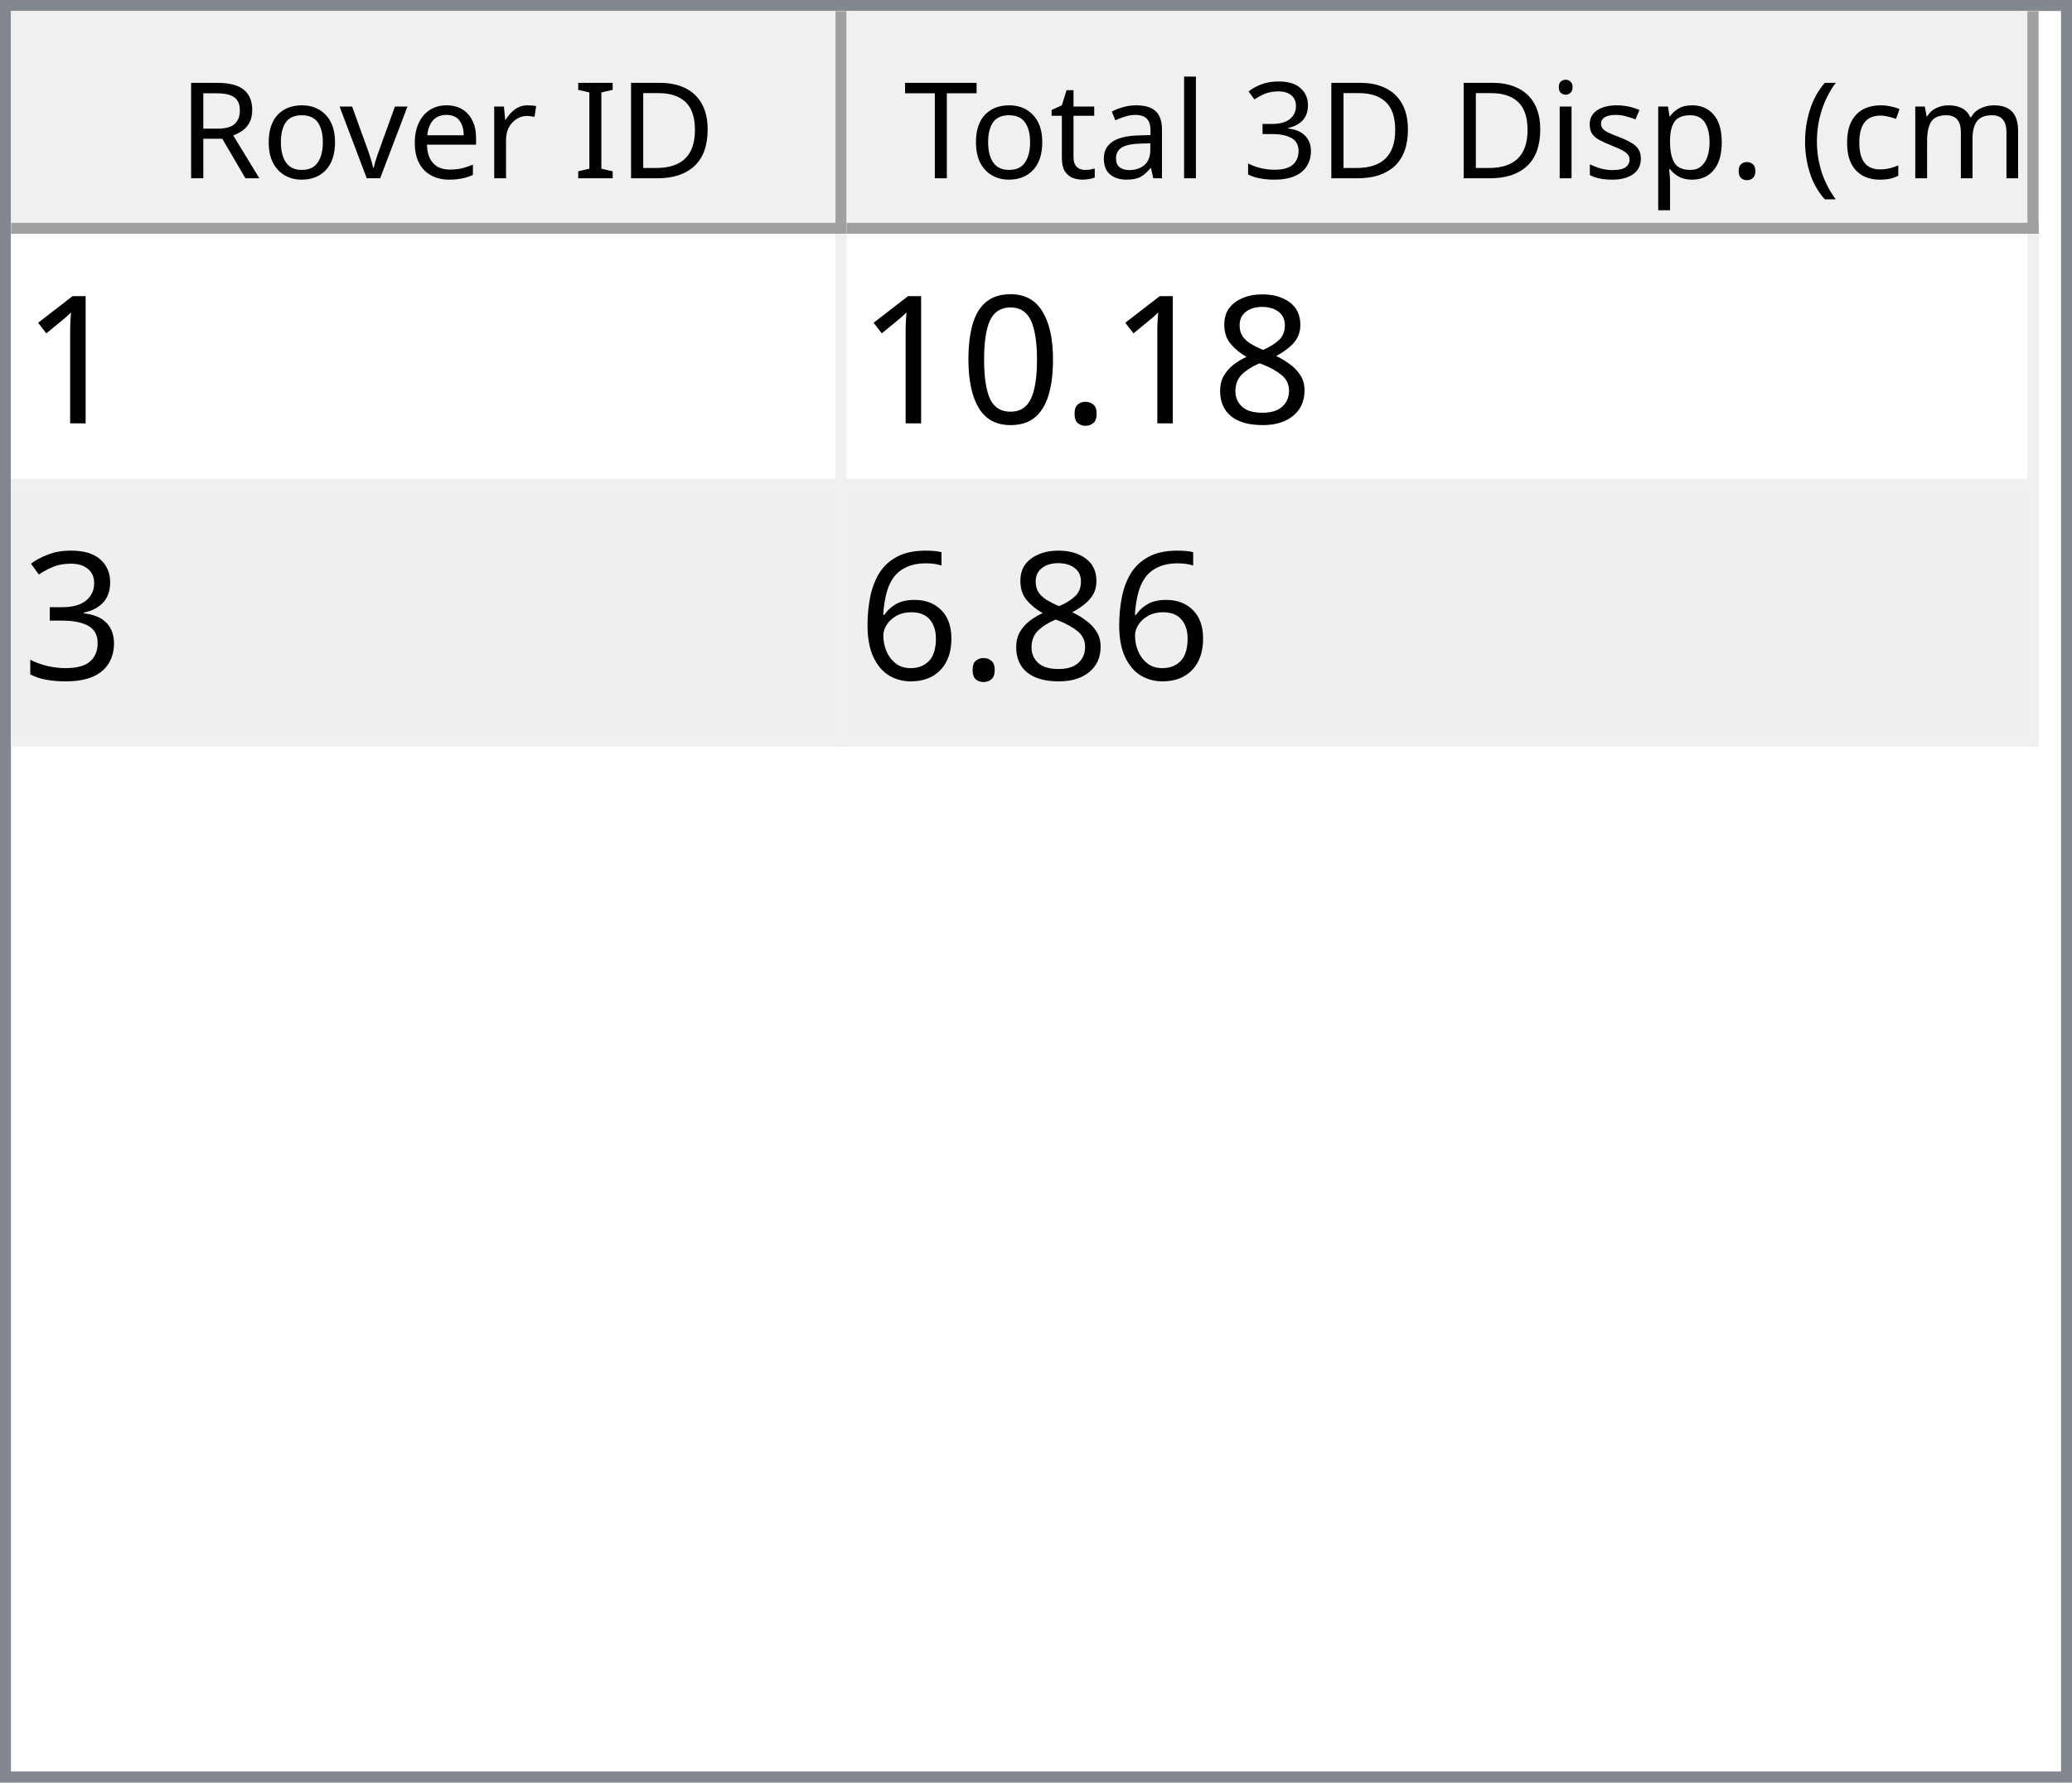
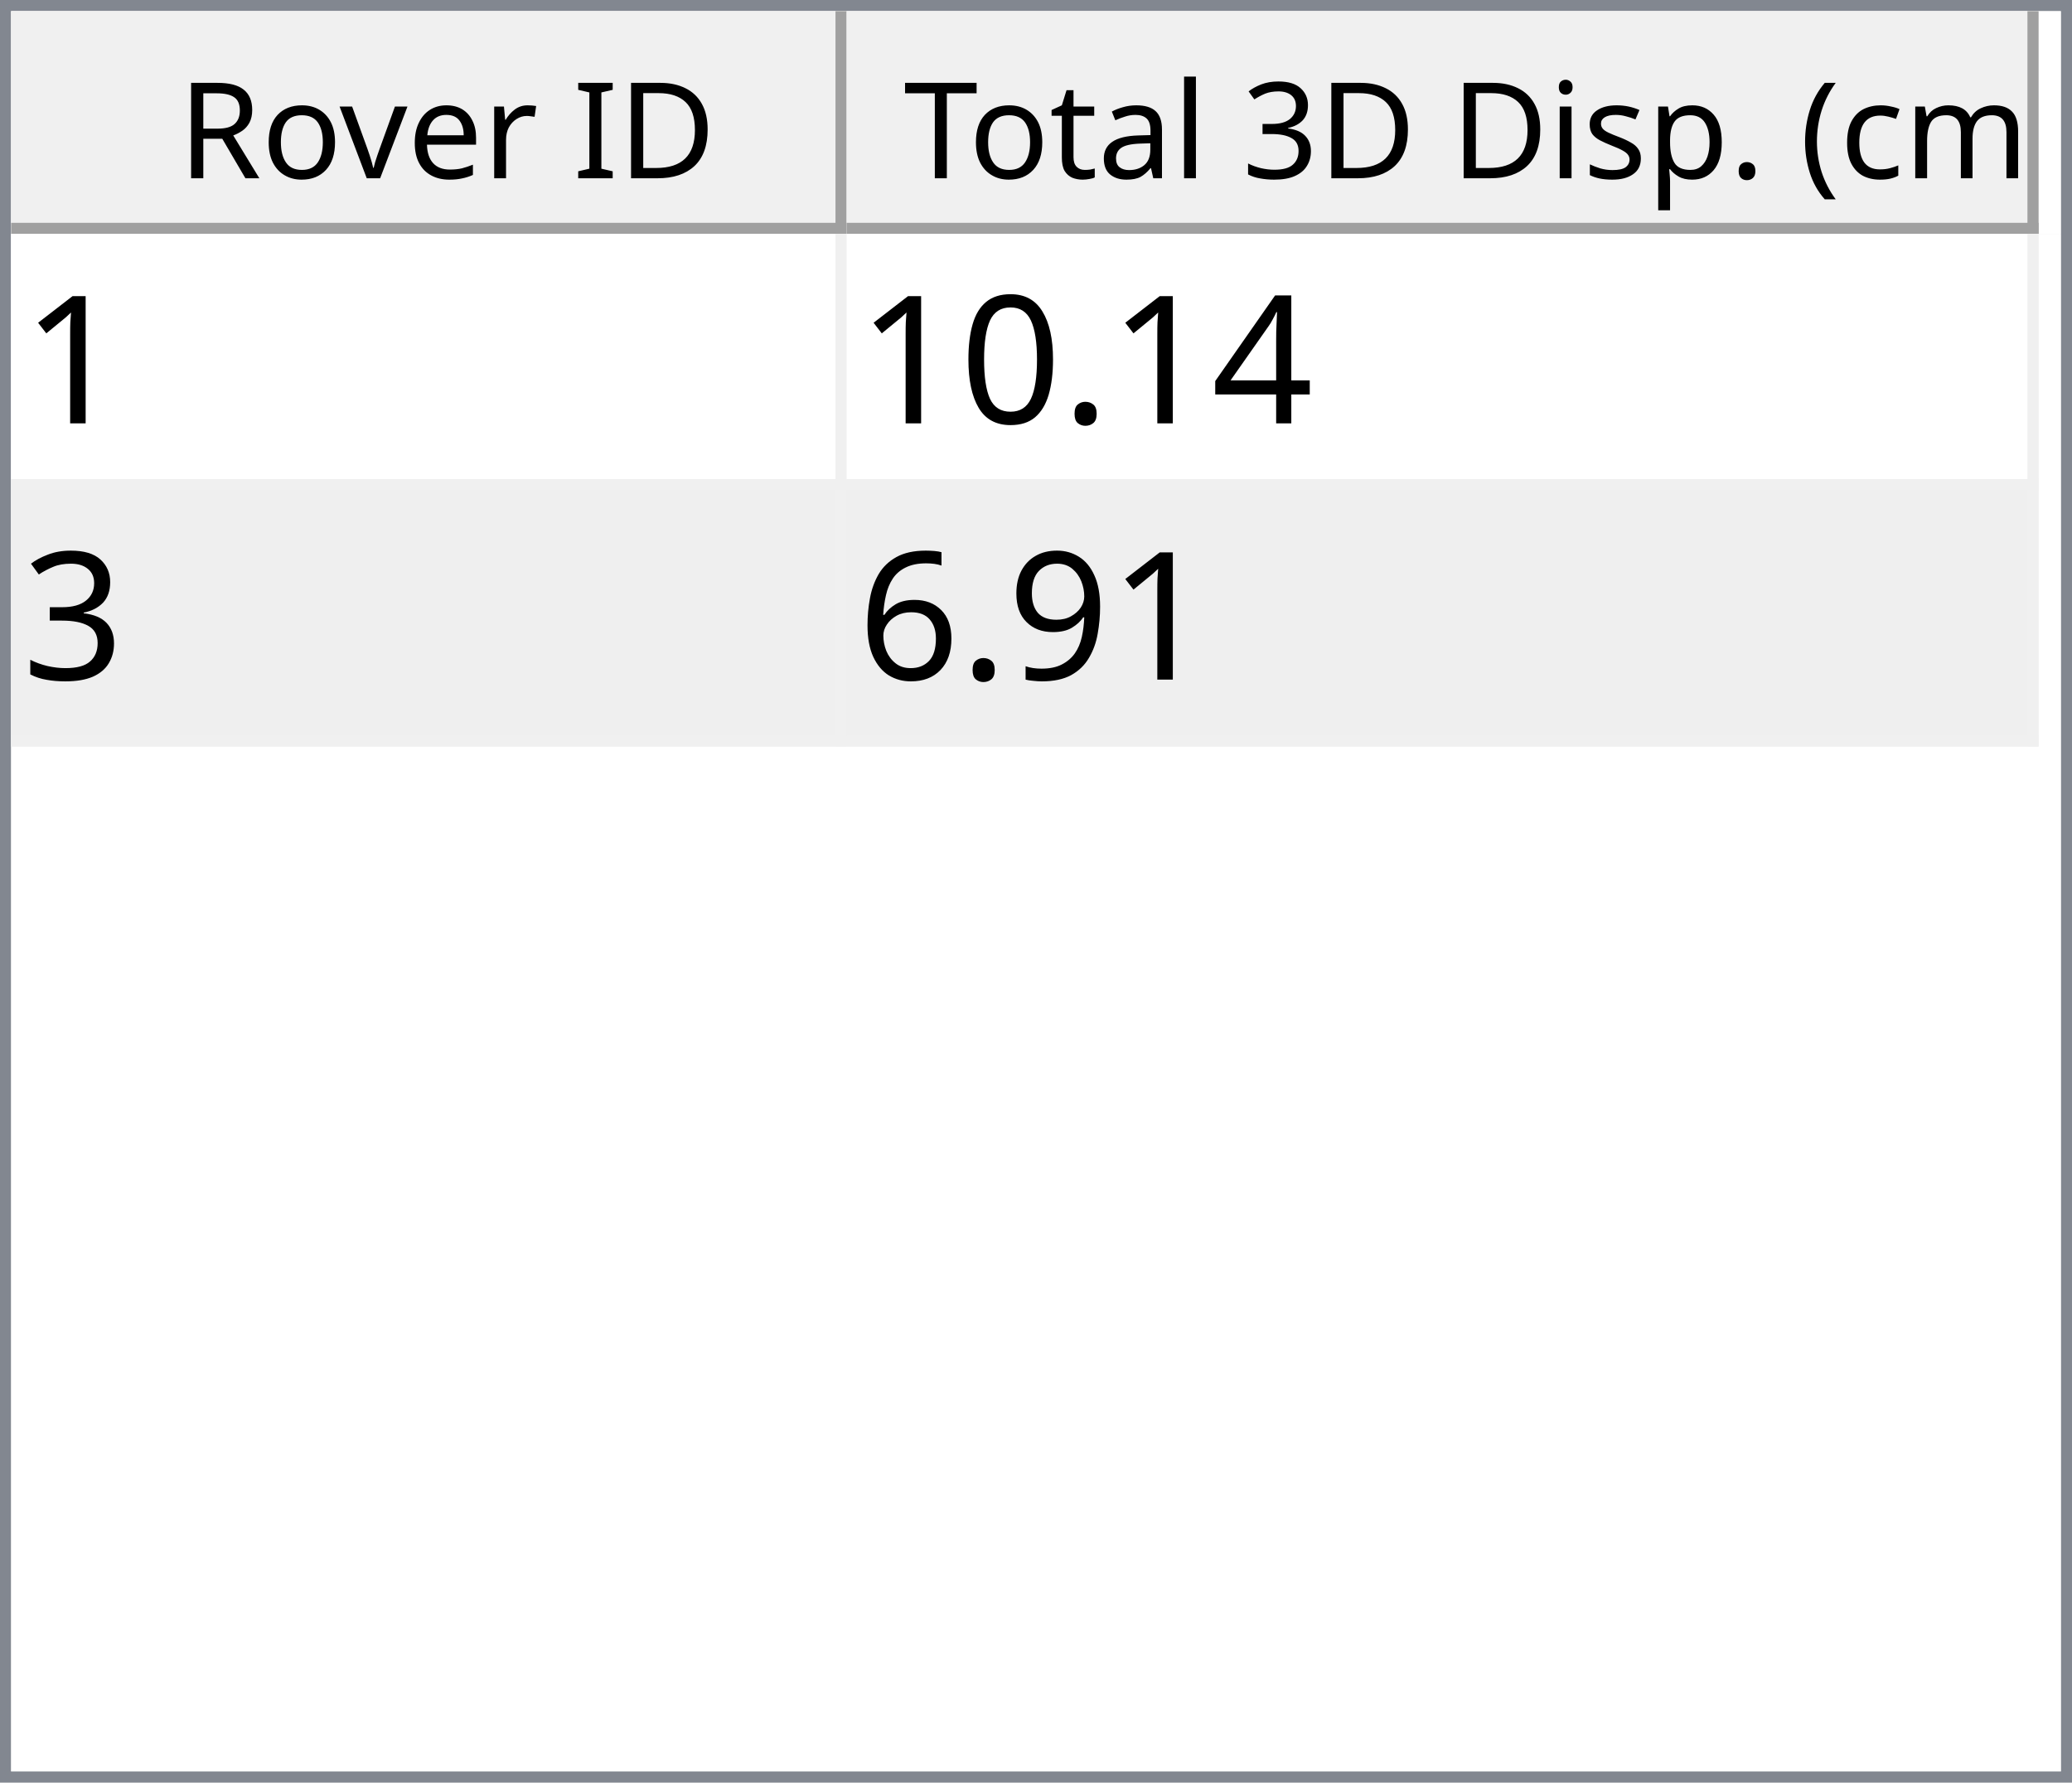
<svg xmlns="http://www.w3.org/2000/svg" style="fill-opacity:1; color-rendering:auto; color-interpolation:auto; text-rendering:auto; stroke:black; stroke-linecap:square; stroke-miterlimit:10; shape-rendering:auto; stroke-opacity:1; fill:black; stroke-dasharray:none; font-weight:normal; stroke-width:1; font-family:'Dialog'; font-style:normal; stroke-linejoin:miter; font-size:12px; stroke-dashoffset:0; image-rendering:auto;" width="186" height="160">
  <defs id="genericDefs" />
  <g>
    <defs id="defs1">
      <clipPath clipPathUnits="userSpaceOnUse" id="clipPath1">
        <path d="M0 0 L186 0 L186 160 L0 160 L0 0 Z" />
      </clipPath>
      <clipPath clipPathUnits="userSpaceOnUse" id="clipPath2">
        <path d="M0 0 L0 160 L186 160 L186 0 Z" />
      </clipPath>
      <clipPath clipPathUnits="userSpaceOnUse" id="clipPath3">
        <path d="M0 0 L0 20 L184 20 L184 0 Z" />
      </clipPath>
      <clipPath clipPathUnits="userSpaceOnUse" id="clipPath4">
        <path d="M0 0 L0 20 L75 20 L75 0 Z" />
      </clipPath>
      <clipPath clipPathUnits="userSpaceOnUse" id="clipPath5">
        <path d="M1 1 L1 19 L74 19 L74 1 Z" />
      </clipPath>
      <clipPath clipPathUnits="userSpaceOnUse" id="clipPath6">
        <path d="M0 0 L0 18 L73 18 L73 0 Z" />
      </clipPath>
      <clipPath clipPathUnits="userSpaceOnUse" id="clipPath7">
        <path d="M-0.5 -0.5 L-0.5 19.5 L74.5 19.5 L74.5 -0.5 Z" />
      </clipPath>
      <clipPath clipPathUnits="userSpaceOnUse" id="clipPath8">
        <path d="M0 0 L0 20 L107 20 L107 0 Z" />
      </clipPath>
      <clipPath clipPathUnits="userSpaceOnUse" id="clipPath9">
        <path d="M1 1 L1 19 L106 19 L106 1 Z" />
      </clipPath>
      <clipPath clipPathUnits="userSpaceOnUse" id="clipPath10">
        <path d="M0 0 L0 18 L105 18 L105 0 Z" />
      </clipPath>
      <clipPath clipPathUnits="userSpaceOnUse" id="clipPath11">
        <path d="M-0.5 -0.5 L-0.5 19.5 L106.5 19.5 L106.5 -0.5 Z" />
      </clipPath>
      <clipPath clipPathUnits="userSpaceOnUse" id="clipPath12">
        <path d="M0 0 L0 138 L184 138 L184 0 Z" />
      </clipPath>
      <clipPath clipPathUnits="userSpaceOnUse" id="clipPath13">
        <path d="M0 0 L0 46 L182 46 L182 0 Z" />
      </clipPath>
      <clipPath clipPathUnits="userSpaceOnUse" id="clipPath14">
        <path d="M-0.5 -0.5 L-0.5 45.5 L181.5 45.5 L181.5 -0.5 Z" />
      </clipPath>
      <clipPath clipPathUnits="userSpaceOnUse" id="clipPath15">
        <path d="M0 0 L0 22 L74 22 L74 0 Z" />
      </clipPath>
      <clipPath clipPathUnits="userSpaceOnUse" id="clipPath16">
        <path d="M0 0 L0 22 L106 22 L106 0 Z" />
      </clipPath>
      <font horiz-adv-x="64.551" id="font1">
        <font-face ascent="107.91" descent="25.098" units-per-em="100" style="font-style:normal; font-family:Segoe UI; font-weight:normal;" />
        <missing-glyph horiz-adv-x="64.551" d="M8.109 0 L8.109 68.266 L56.453 68.266 L56.453 0 L8.109 0 ZM15.328 7.234 L49.219 7.234 L49.219 61.031 L15.328 61.031 L15.328 7.234 Z" />
        <glyph unicode="D" horiz-adv-x="70.117" d="M9.188 0 L9.188 70.016 L28.516 70.016 Q65.531 70.016 65.531 35.891 Q65.531 19.672 55.25 9.836 Q44.969 0 27.734 0 L9.188 0 ZM17.391 62.594 L17.391 7.422 L27.828 7.422 Q41.609 7.422 49.273 14.797 Q56.938 22.172 56.938 35.688 Q56.938 62.594 28.328 62.594 L17.391 62.594 Z" />
        <glyph unicode="I" horiz-adv-x="26.611" d="M17.391 0 L9.188 0 L9.188 70.016 L17.391 70.016 L17.391 0 Z" />
        <glyph unicode=" " horiz-adv-x="27.393" d="" />
        <glyph unicode="r" horiz-adv-x="34.766" d="M34.188 41.891 Q32.078 43.5 28.125 43.5 Q23 43.5 19.555 38.672 Q16.109 33.844 16.109 25.484 L16.109 0 L8.109 0 L8.109 50 L16.109 50 L16.109 39.703 L16.312 39.703 Q18.016 44.969 21.531 47.922 Q25.047 50.875 29.391 50.875 Q32.516 50.875 34.188 50.203 L34.188 41.891 Z" />
        <glyph unicode="e" horiz-adv-x="52.295" d="M48.297 23 L12.984 23 Q13.188 14.656 17.484 10.109 Q21.781 5.562 29.297 5.562 Q37.75 5.562 44.828 11.141 L44.828 3.609 Q38.234 -1.172 27.391 -1.172 Q16.797 -1.172 10.742 5.641 Q4.688 12.453 4.688 24.812 Q4.688 36.469 11.305 43.82 Q17.922 51.172 27.734 51.172 Q37.547 51.172 42.922 44.828 Q48.297 38.484 48.297 27.203 L48.297 23 ZM40.094 29.781 Q40.047 36.719 36.75 40.578 Q33.453 44.438 27.594 44.438 Q21.922 44.438 17.969 40.383 Q14.016 36.328 13.094 29.781 L40.094 29.781 Z" />
        <glyph unicode="v" horiz-adv-x="47.9" d="M47.406 50 L27.484 0 L19.625 0 L0.688 50 L9.469 50 L22.172 13.672 Q23.578 9.672 23.922 6.688 L24.125 6.688 Q24.609 10.453 25.688 13.484 L38.969 50 L47.406 50 Z" />
        <glyph unicode="o" horiz-adv-x="58.594" d="M29 -1.172 Q17.922 -1.172 11.305 5.836 Q4.688 12.844 4.688 24.422 Q4.688 37.016 11.57 44.094 Q18.453 51.172 30.172 51.172 Q41.359 51.172 47.633 44.289 Q53.906 37.406 53.906 25.203 Q53.906 13.234 47.141 6.031 Q40.375 -1.172 29 -1.172 ZM29.594 44.438 Q21.875 44.438 17.383 39.188 Q12.891 33.938 12.891 24.703 Q12.891 15.828 17.43 10.695 Q21.969 5.562 29.594 5.562 Q37.359 5.562 41.531 10.594 Q45.703 15.625 45.703 24.906 Q45.703 34.281 41.531 39.359 Q37.359 44.438 29.594 44.438 Z" />
        <glyph unicode="R" horiz-adv-x="59.814" d="M59.375 0 L49.609 0 L37.891 19.625 Q36.281 22.359 34.766 24.289 Q33.25 26.219 31.664 27.438 Q30.078 28.656 28.25 29.219 Q26.422 29.781 24.125 29.781 L17.391 29.781 L17.391 0 L9.188 0 L9.188 70.016 L30.078 70.016 Q34.672 70.016 38.555 68.867 Q42.438 67.719 45.289 65.375 Q48.141 63.031 49.758 59.547 Q51.375 56.062 51.375 51.375 Q51.375 47.703 50.273 44.656 Q49.172 41.609 47.148 39.211 Q45.125 36.812 42.266 35.133 Q39.406 33.453 35.844 32.516 L35.844 32.328 Q37.594 31.547 38.891 30.547 Q40.188 29.547 41.359 28.18 Q42.531 26.812 43.68 25.078 Q44.828 23.344 46.234 21.047 L59.375 0 ZM17.391 62.594 L17.391 37.203 L28.516 37.203 Q31.594 37.203 34.203 38.133 Q36.812 39.062 38.719 40.797 Q40.625 42.531 41.703 45.047 Q42.781 47.562 42.781 50.688 Q42.781 56.297 39.141 59.445 Q35.5 62.594 28.609 62.594 L17.391 62.594 Z" />
        <glyph unicode=")" horiz-adv-x="30.176" d="M8.297 -15.922 L1.172 -15.922 Q16.406 2.344 16.406 26.812 Q16.406 51.469 1.078 70.016 L8.297 70.016 Q23.531 52.156 23.531 26.703 Q23.531 1.375 8.297 -15.922 Z" />
        <glyph unicode="m" horiz-adv-x="86.133" d="M79.109 0 L71.094 0 L71.094 28.719 Q71.094 37.016 68.531 40.727 Q65.969 44.438 59.906 44.438 Q54.781 44.438 51.195 39.75 Q47.609 35.062 47.609 28.516 L47.609 0 L39.594 0 L39.594 29.688 Q39.594 44.438 28.219 44.438 Q22.953 44.438 19.531 40.016 Q16.109 35.594 16.109 28.516 L16.109 0 L8.109 0 L8.109 50 L16.109 50 L16.109 42.094 L16.312 42.094 Q21.625 51.172 31.844 51.172 Q36.969 51.172 40.773 48.312 Q44.578 45.453 46 40.828 Q51.562 51.172 62.594 51.172 Q79.109 51.172 79.109 30.812 L79.109 0 Z" />
        <glyph unicode="c" horiz-adv-x="46.191" d="M42.188 2.297 Q36.422 -1.172 28.516 -1.172 Q17.828 -1.172 11.258 5.789 Q4.688 12.75 4.688 23.828 Q4.688 36.188 11.766 43.68 Q18.844 51.172 30.672 51.172 Q37.25 51.172 42.281 48.734 L42.281 40.531 Q36.719 44.438 30.375 44.438 Q22.703 44.438 17.797 38.945 Q12.891 33.453 12.891 24.516 Q12.891 15.719 17.508 10.641 Q22.125 5.562 29.891 5.562 Q36.422 5.562 42.188 9.906 L42.188 2.297 Z" />
        <glyph unicode="(" horiz-adv-x="30.176" d="M29.109 -15.922 L21.969 -15.922 Q6.844 1.375 6.844 26.703 Q6.844 52.156 21.969 70.016 L29.203 70.016 Q13.875 51.469 13.875 26.812 Q13.875 2.344 29.109 -15.922 Z" />
        <glyph unicode="." horiz-adv-x="21.68" d="M10.891 -1.078 Q8.641 -1.078 7.055 0.539 Q5.469 2.156 5.469 4.391 Q5.469 6.641 7.055 8.273 Q8.641 9.906 10.891 9.906 Q13.188 9.906 14.797 8.273 Q16.406 6.641 16.406 4.391 Q16.406 2.156 14.797 0.539 Q13.188 -1.078 10.891 -1.078 Z" />
        <glyph unicode="p" horiz-adv-x="58.789" d="M16.312 7.234 L16.109 7.234 L16.109 -23 L8.109 -23 L8.109 50 L16.109 50 L16.109 41.219 L16.312 41.219 Q22.219 51.172 33.594 51.172 Q43.266 51.172 48.688 44.461 Q54.109 37.75 54.109 26.469 Q54.109 13.922 48 6.375 Q41.891 -1.172 31.297 -1.172 Q21.578 -1.172 16.312 7.234 ZM16.109 27.391 L16.109 20.406 Q16.109 14.203 20.141 9.883 Q24.172 5.562 30.375 5.562 Q37.641 5.562 41.773 11.133 Q45.906 16.703 45.906 26.609 Q45.906 34.969 42.047 39.703 Q38.188 44.438 31.594 44.438 Q24.609 44.438 20.359 39.578 Q16.109 34.719 16.109 27.391 Z" />
        <glyph unicode="s" horiz-adv-x="42.432" d="M5.078 1.812 L5.078 10.406 Q11.625 5.562 19.484 5.562 Q30.031 5.562 30.031 12.594 Q30.031 14.594 29.125 15.992 Q28.219 17.391 26.68 18.461 Q25.141 19.531 23.07 20.383 Q21 21.234 18.609 22.172 Q15.281 23.484 12.766 24.828 Q10.25 26.172 8.57 27.859 Q6.891 29.547 6.031 31.695 Q5.172 33.844 5.172 36.719 Q5.172 40.234 6.789 42.945 Q8.406 45.656 11.086 47.484 Q13.766 49.312 17.211 50.242 Q20.656 51.172 24.312 51.172 Q30.812 51.172 35.938 48.922 L35.938 40.828 Q30.422 44.438 23.25 44.438 Q21 44.438 19.195 43.922 Q17.391 43.406 16.094 42.477 Q14.797 41.547 14.086 40.258 Q13.375 38.969 13.375 37.406 Q13.375 35.453 14.086 34.133 Q14.797 32.812 16.164 31.789 Q17.531 30.766 19.484 29.938 Q21.438 29.109 23.922 28.125 Q27.25 26.859 29.883 25.516 Q32.516 24.172 34.375 22.484 Q36.234 20.797 37.234 18.602 Q38.234 16.406 38.234 13.375 Q38.234 9.672 36.602 6.938 Q34.969 4.203 32.234 2.398 Q29.5 0.594 25.93 -0.289 Q22.359 -1.172 18.453 -1.172 Q10.75 -1.172 5.078 1.812 Z" />
        <glyph unicode="i" horiz-adv-x="24.219" d="M12.203 62.703 Q10.062 62.703 8.547 64.164 Q7.031 65.625 7.031 67.875 Q7.031 70.125 8.547 71.609 Q10.062 73.094 12.203 73.094 Q14.406 73.094 15.945 71.609 Q17.484 70.125 17.484 67.875 Q17.484 65.719 15.945 64.211 Q14.406 62.703 12.203 62.703 ZM16.109 0 L8.109 0 L8.109 50 L16.109 50 L16.109 0 Z" />
        <glyph unicode="3" horiz-adv-x="53.906" d="M46.531 19.828 Q46.531 15.094 44.75 11.211 Q42.969 7.328 39.719 4.57 Q36.469 1.812 31.93 0.297 Q27.391 -1.219 21.922 -1.219 Q11.922 -1.219 6 2.594 L6 11.188 Q13.094 5.609 22.219 5.609 Q25.875 5.609 28.828 6.539 Q31.781 7.469 33.906 9.227 Q36.031 10.984 37.18 13.477 Q38.328 15.969 38.328 19.094 Q38.328 32.812 18.797 32.812 L12.984 32.812 L12.984 39.594 L18.5 39.594 Q35.797 39.594 35.797 52.484 Q35.797 64.406 22.609 64.406 Q15.188 64.406 8.688 59.422 L8.688 67.188 Q15.375 71.188 24.609 71.188 Q29 71.188 32.57 69.969 Q36.141 68.75 38.68 66.555 Q41.219 64.359 42.609 61.281 Q44 58.203 44 54.5 Q44 40.672 30.031 36.719 L30.031 36.531 Q33.594 36.141 36.625 34.797 Q39.656 33.453 41.852 31.305 Q44.047 29.156 45.289 26.25 Q46.531 23.344 46.531 19.828 Z" />
        <glyph unicode="l" horiz-adv-x="24.219" d="M16.109 0 L8.109 0 L8.109 74.031 L16.109 74.031 L16.109 0 Z" />
        <glyph unicode="a" horiz-adv-x="50.879" d="M43.891 0 L35.891 0 L35.891 7.812 L35.688 7.812 Q30.469 -1.172 20.312 -1.172 Q12.844 -1.172 8.617 2.781 Q4.391 6.734 4.391 13.281 Q4.391 27.297 20.906 29.594 L35.891 31.688 Q35.891 44.438 25.594 44.438 Q16.547 44.438 9.281 38.281 L9.281 46.484 Q16.656 51.172 26.266 51.172 Q43.891 51.172 43.891 32.516 L43.891 0 ZM35.891 25.297 L23.828 23.641 Q18.266 22.859 15.43 20.875 Q12.594 18.891 12.594 13.875 Q12.594 10.203 15.211 7.883 Q17.828 5.562 22.172 5.562 Q28.125 5.562 32.008 9.742 Q35.891 13.922 35.891 20.312 L35.891 25.297 Z" />
        <glyph unicode="t" horiz-adv-x="33.887" d="M31.297 0.484 Q28.469 -1.078 23.828 -1.078 Q10.688 -1.078 10.688 13.578 L10.688 43.172 L2.094 43.172 L2.094 50 L10.688 50 L10.688 62.203 L18.703 64.797 L18.703 50 L31.297 50 L31.297 43.172 L18.703 43.172 L18.703 14.984 Q18.703 9.969 20.414 7.82 Q22.125 5.672 26.078 5.672 Q29.109 5.672 31.297 7.328 L31.297 0.484 Z" />
        <glyph unicode="T" horiz-adv-x="52.393" d="M50.594 62.594 L30.375 62.594 L30.375 0 L22.172 0 L22.172 62.594 L2 62.594 L2 70.016 L50.594 70.016 L50.594 62.594 Z" />
      </font>
      <font horiz-adv-x="75.0" id="font2">
        <font-face ascent="100.537" descent="21.973" units-per-em="100" style="font-style:normal; font-family:sans-serif; font-weight:normal;" />
        <missing-glyph horiz-adv-x="75.0" d="M12.5 0 L12.5 62.5 L62.5 62.5 L62.5 0 L12.5 0 ZM14.062 1.562 L60.938 1.562 L60.938 60.938 L14.062 60.938 L14.062 1.562 Z" />
        <glyph unicode="1" horiz-adv-x="55.615" d="M37.25 0 L28.469 0 L28.469 56 Q25.297 52.984 20.141 49.953 Q14.984 46.922 10.891 45.406 L10.891 53.906 Q18.266 57.375 23.781 62.305 Q29.297 67.234 31.594 71.875 L37.25 71.875 L37.25 0 Z" />
-         <glyph unicode="8" horiz-adv-x="55.615" d="M17.672 38.812 Q12.203 40.828 9.57 44.539 Q6.938 48.25 6.938 53.422 Q6.938 61.234 12.555 66.555 Q18.172 71.875 27.484 71.875 Q36.859 71.875 42.578 66.43 Q48.297 60.984 48.297 53.172 Q48.297 48.188 45.68 44.508 Q43.062 40.828 37.75 38.812 Q44.344 36.672 47.781 31.883 Q51.219 27.094 51.219 20.453 Q51.219 11.281 44.727 5.031 Q38.234 -1.219 27.641 -1.219 Q17.047 -1.219 10.547 5.055 Q4.047 11.328 4.047 20.703 Q4.047 27.688 7.594 32.398 Q11.141 37.109 17.672 38.812 ZM15.922 53.719 Q15.922 48.641 19.195 45.414 Q22.469 42.188 27.688 42.188 Q32.766 42.188 36.016 45.383 Q39.266 48.578 39.266 53.219 Q39.266 58.062 35.914 61.359 Q32.562 64.656 27.594 64.656 Q22.562 64.656 19.242 61.43 Q15.922 58.203 15.922 53.719 ZM13.094 20.656 Q13.094 16.891 14.875 13.375 Q16.656 9.859 20.172 7.93 Q23.688 6 27.734 6 Q34.031 6 38.133 10.055 Q42.234 14.109 42.234 20.359 Q42.234 26.703 38.016 30.859 Q33.797 35.016 27.438 35.016 Q21.234 35.016 17.164 30.914 Q13.094 26.812 13.094 20.656 Z" />
+         <glyph unicode="4" horiz-adv-x="55.615" d="M32.328 0 L32.328 17.141 L1.266 17.141 L1.266 25.203 L33.938 71.578 L41.109 71.578 L41.109 25.203 L50.781 25.203 L50.781 17.141 L41.109 17.141 L41.109 0 L32.328 0 ZM32.328 25.203 L32.328 57.469 L9.906 25.203 L32.328 25.203 Z" />
        <glyph unicode="." horiz-adv-x="27.783" d="M9.078 0 L9.078 10.016 L19.094 10.016 L19.094 0 L9.078 0 Z" />
        <glyph unicode="0" horiz-adv-x="55.615" d="M4.156 35.297 Q4.156 48 6.766 55.742 Q9.375 63.484 14.523 67.68 Q19.672 71.875 27.484 71.875 Q33.25 71.875 37.594 69.555 Q41.938 67.234 44.773 62.867 Q47.609 58.5 49.219 52.227 Q50.828 45.953 50.828 35.297 Q50.828 22.703 48.242 14.969 Q45.656 7.234 40.508 3.008 Q35.359 -1.219 27.484 -1.219 Q17.141 -1.219 11.234 6.203 Q4.156 15.141 4.156 35.297 ZM13.188 35.297 Q13.188 17.672 17.312 11.836 Q21.438 6 27.484 6 Q33.547 6 37.672 11.859 Q41.797 17.719 41.797 35.297 Q41.797 52.984 37.672 58.789 Q33.547 64.594 27.391 64.594 Q21.344 64.594 17.719 59.469 Q13.188 52.938 13.188 35.297 Z" />
        <glyph unicode="3" horiz-adv-x="55.615" d="M4.203 18.891 L12.984 20.062 Q14.5 12.594 18.141 9.297 Q21.781 6 27 6 Q33.203 6 37.477 10.297 Q41.75 14.594 41.75 20.953 Q41.75 27 37.797 30.93 Q33.844 34.859 27.734 34.859 Q25.25 34.859 21.531 33.891 L22.516 41.609 Q23.391 41.5 23.922 41.5 Q29.547 41.5 34.039 44.43 Q38.531 47.359 38.531 53.469 Q38.531 58.297 35.258 61.477 Q31.984 64.656 26.812 64.656 Q21.688 64.656 18.266 61.43 Q14.844 58.203 13.875 51.766 L5.078 53.328 Q6.688 62.156 12.398 67.016 Q18.109 71.875 26.609 71.875 Q32.469 71.875 37.398 69.359 Q42.328 66.844 44.945 62.5 Q47.562 58.156 47.562 53.266 Q47.562 48.641 45.07 44.828 Q42.578 41.016 37.703 38.766 Q44.047 37.312 47.562 32.695 Q51.078 28.078 51.078 21.141 Q51.078 11.766 44.242 5.25 Q37.406 -1.266 26.953 -1.266 Q17.531 -1.266 11.305 4.352 Q5.078 9.969 4.203 18.891 Z" />
+         <glyph unicode="9" horiz-adv-x="55.615" d="M5.469 16.547 L13.922 17.328 Q14.984 11.375 18.016 8.688 Q21.047 6 25.781 6 Q29.828 6 32.883 7.859 Q35.938 9.719 37.891 12.82 Q39.844 15.922 41.164 21.195 Q42.484 26.469 42.484 31.938 Q42.484 32.516 42.438 33.688 Q39.797 29.5 35.234 26.883 Q30.672 24.266 25.344 24.266 Q16.453 24.266 10.305 30.711 Q4.156 37.156 4.156 47.703 Q4.156 58.594 10.578 65.234 Q17 71.875 26.656 71.875 Q33.641 71.875 39.43 68.117 Q45.219 64.359 48.219 57.398 Q51.219 50.438 51.219 37.25 Q51.219 23.531 48.242 15.406 Q45.266 7.281 39.383 3.031 Q33.5 -1.219 25.594 -1.219 Q17.188 -1.219 11.867 3.445 Q6.547 8.109 5.469 16.547 ZM41.453 48.141 Q41.453 55.719 37.43 60.156 Q33.406 64.594 27.734 64.594 Q21.875 64.594 17.531 59.812 Q13.188 55.031 13.188 47.406 Q13.188 40.578 17.312 36.305 Q21.438 32.031 27.484 32.031 Q33.594 32.031 37.523 36.305 Q41.453 40.578 41.453 48.141 Z" />
        <glyph unicode="6" horiz-adv-x="55.615" d="M49.75 54.047 L41.016 53.375 Q39.844 58.547 37.703 60.891 Q34.125 64.656 28.906 64.656 Q24.703 64.656 21.531 62.312 Q17.391 59.281 14.992 53.469 Q12.594 47.656 12.5 36.922 Q15.672 41.75 20.266 44.094 Q24.859 46.438 29.891 46.438 Q38.672 46.438 44.852 39.969 Q51.031 33.5 51.031 23.25 Q51.031 16.5 48.125 10.719 Q45.219 4.938 40.141 1.859 Q35.062 -1.219 28.609 -1.219 Q17.625 -1.219 10.695 6.859 Q3.766 14.938 3.766 33.5 Q3.766 54.25 11.422 63.672 Q18.109 71.875 29.438 71.875 Q37.891 71.875 43.289 67.141 Q48.688 62.406 49.75 54.047 ZM13.875 23.188 Q13.875 18.656 15.797 14.508 Q17.719 10.359 21.188 8.18 Q24.656 6 28.469 6 Q34.031 6 38.039 10.492 Q42.047 14.984 42.047 22.703 Q42.047 30.125 38.086 34.398 Q34.125 38.672 28.125 38.672 Q22.172 38.672 18.023 34.398 Q13.875 30.125 13.875 23.188 Z" />
      </font>
    </defs>
    <g style="fill:white; stroke:white;">
      <rect x="0" y="0" width="186" style="clip-path:url(#clipPath1); stroke:none;" height="160" />
    </g>
    <g style="fill:white; text-rendering:optimizeSpeed; color-rendering:optimizeSpeed; image-rendering:optimizeSpeed; shape-rendering:crispEdges; stroke:white; color-interpolation:sRGB;">
      <rect x="0" width="186" height="160" y="0" style="stroke:none;" />
      <path style="stroke:none;" d="M0 160 L186 160 L186 0 L0 0 Z" />
    </g>
    <g style="fill:rgb(240,240,240); font-family:'Segoe UI'; stroke:rgb(240,240,240);">
      <rect x="0" y="0" width="186" style="clip-path:url(#clipPath2); stroke:none;" height="160" />
    </g>
    <g style="fill:rgb(130,135,144); font-family:'Segoe UI'; stroke:rgb(130,135,144);">
      <path d="M0 0 L186 0 L186 160 L0 160 L0 0 ZM1 1 L185 1 L185 159 L1 159 L1 1 Z" style="fill-rule:evenodd; clip-path:url(#clipPath2); stroke:none;" />
    </g>
    <g style="fill:white; font-family:'Segoe UI'; stroke:white;" transform="translate(1,1)">
      <rect x="0" y="0" width="184" style="clip-path:url(#clipPath3); stroke:none;" height="20" />
    </g>
    <g style="fill:rgb(240,240,240); font-family:'Segoe UI'; stroke:rgb(240,240,240);" transform="translate(1,1)">
      <rect x="0" y="0" width="75" style="clip-path:url(#clipPath4); stroke:none;" height="20" />
    </g>
    <g style="font-family:'Segoe UI';" transform="translate(2,2)">
      <text x="14" xml:space="preserve" y="14" style="clip-path:url(#clipPath6); stroke:none;">Rover ID</text>
    </g>
    <g style="fill:rgb(160,160,160); font-family:'Segoe UI'; stroke:rgb(160,160,160); stroke-linejoin:bevel;" transform="translate(1.5,1.5)">
      <line x1="74" x2="74" y1="0" style="fill:none; clip-path:url(#clipPath7);" y2="19" />
    </g>
    <g style="fill:rgb(160,160,160); font-family:'Segoe UI'; stroke:rgb(160,160,160); stroke-linejoin:bevel;" transform="matrix(1,0,0,1,1,1) translate(0.5,0.5)">
      <line x1="0" x2="74" y1="19" style="fill:none; clip-path:url(#clipPath7);" y2="19" />
    </g>
    <g style="fill:rgb(240,240,240); font-family:'Segoe UI'; stroke:rgb(240,240,240);" transform="translate(76,1)">
      <rect x="0" y="0" width="107" style="clip-path:url(#clipPath8); stroke:none;" height="20" />
    </g>
    <g style="font-family:'Segoe UI';" transform="translate(77,2)">
      <text x="1" xml:space="preserve" y="14" style="clip-path:url(#clipPath10); stroke:none;"> Total 3D Disp. (cm)</text>
    </g>
    <g style="fill:rgb(160,160,160); font-family:'Segoe UI'; stroke:rgb(160,160,160); stroke-linejoin:bevel;" transform="translate(76.5,1.5)">
      <line x1="106" x2="106" y1="0" style="fill:none; clip-path:url(#clipPath11);" y2="19" />
    </g>
    <g style="fill:rgb(160,160,160); font-family:'Segoe UI'; stroke:rgb(160,160,160); stroke-linejoin:bevel;" transform="matrix(1,0,0,1,76,1) translate(0.5,0.5)">
      <line x1="0" x2="106" y1="19" style="fill:none; clip-path:url(#clipPath11);" y2="19" />
    </g>
    <g style="fill:white; font-family:'Segoe UI'; stroke:white;" transform="translate(1,21)">
      <rect x="0" y="0" width="184" style="clip-path:url(#clipPath12); stroke:none;" height="138" />
    </g>
    <g style="fill:rgb(240,240,240); font-size:16px; font-family:sans-serif; stroke:rgb(240,240,240);" transform="translate(1,21)">
      <rect x="0" y="0" width="182" style="clip-path:url(#clipPath13); stroke:none;" height="46" />
      <line transform="translate(0.5,0.5)" x1="0" x2="181" y1="22" style="clip-path:url(#clipPath14); fill:none; stroke-linejoin:bevel;" y2="22" />
    </g>
    <g transform="matrix(1,0,0,1,1,21) translate(0.5,0.5)" style="fill:rgb(240,240,240); font-size:16px; font-family:sans-serif; stroke:rgb(240,240,240); stroke-linejoin:bevel;">
      <line x1="0" x2="181" y1="45" style="fill:none; clip-path:url(#clipPath14);" y2="45" />
    </g>
    <g transform="matrix(1,0,0,1,1,21) translate(0.5,0.5)" style="fill:rgb(240,240,240); font-size:16px; font-family:sans-serif; stroke:rgb(240,240,240); stroke-linejoin:bevel;">
      <line x1="74" x2="74" y1="0" style="fill:none; clip-path:url(#clipPath14);" y2="45" />
    </g>
    <g transform="matrix(1,0,0,1,1,21) translate(0.5,0.5)" style="fill:rgb(240,240,240); font-size:16px; font-family:sans-serif; stroke:rgb(240,240,240); stroke-linejoin:bevel;">
      <line x1="181" x2="181" y1="0" style="fill:none; clip-path:url(#clipPath14);" y2="45" />
    </g>
    <g style="fill:white; font-size:16px; font-family:sans-serif; stroke:white;" transform="matrix(1,0,0,1,1,21)">
      <rect x="0" y="0" width="74" style="clip-path:url(#clipPath15); stroke:none;" height="22" />
      <text x="1" y="17" style="fill:black; clip-path:url(#clipPath15); stroke:none;" xml:space="preserve">1</text>
    </g>
    <g style="fill:white; font-size:16px; font-family:sans-serif; stroke:white;" transform="matrix(1,0,0,1,1,21) translate(75,0)">
      <rect x="0" y="0" width="106" style="clip-path:url(#clipPath16); stroke:none;" height="22" />
-       <text x="1" y="17" style="fill:black; clip-path:url(#clipPath16); stroke:none;" xml:space="preserve">10.18</text>
+       <text x="1" y="17" style="fill:black; clip-path:url(#clipPath16); stroke:none;" xml:space="preserve">10.14</text>
    </g>
    <g style="fill:rgb(239,239,239); font-size:16px; font-family:sans-serif; stroke:rgb(239,239,239);" transform="matrix(1,0,0,1,1,21) translate(0,23)">
      <rect x="0" y="0" width="74" style="clip-path:url(#clipPath15); stroke:none;" height="22" />
      <text x="1" y="17" style="fill:black; clip-path:url(#clipPath15); stroke:none;" xml:space="preserve">3</text>
    </g>
    <g style="fill:rgb(239,239,239); font-size:16px; font-family:sans-serif; stroke:rgb(239,239,239);" transform="matrix(1,0,0,1,1,21) translate(75,23)">
      <rect x="0" y="0" width="106" style="clip-path:url(#clipPath16); stroke:none;" height="22" />
-       <text x="1" y="17" style="fill:black; clip-path:url(#clipPath16); stroke:none;" xml:space="preserve">6.86</text>
+       <text x="1" y="17" style="fill:black; clip-path:url(#clipPath16); stroke:none;" xml:space="preserve">6.91</text>
    </g>
  </g>
</svg>
